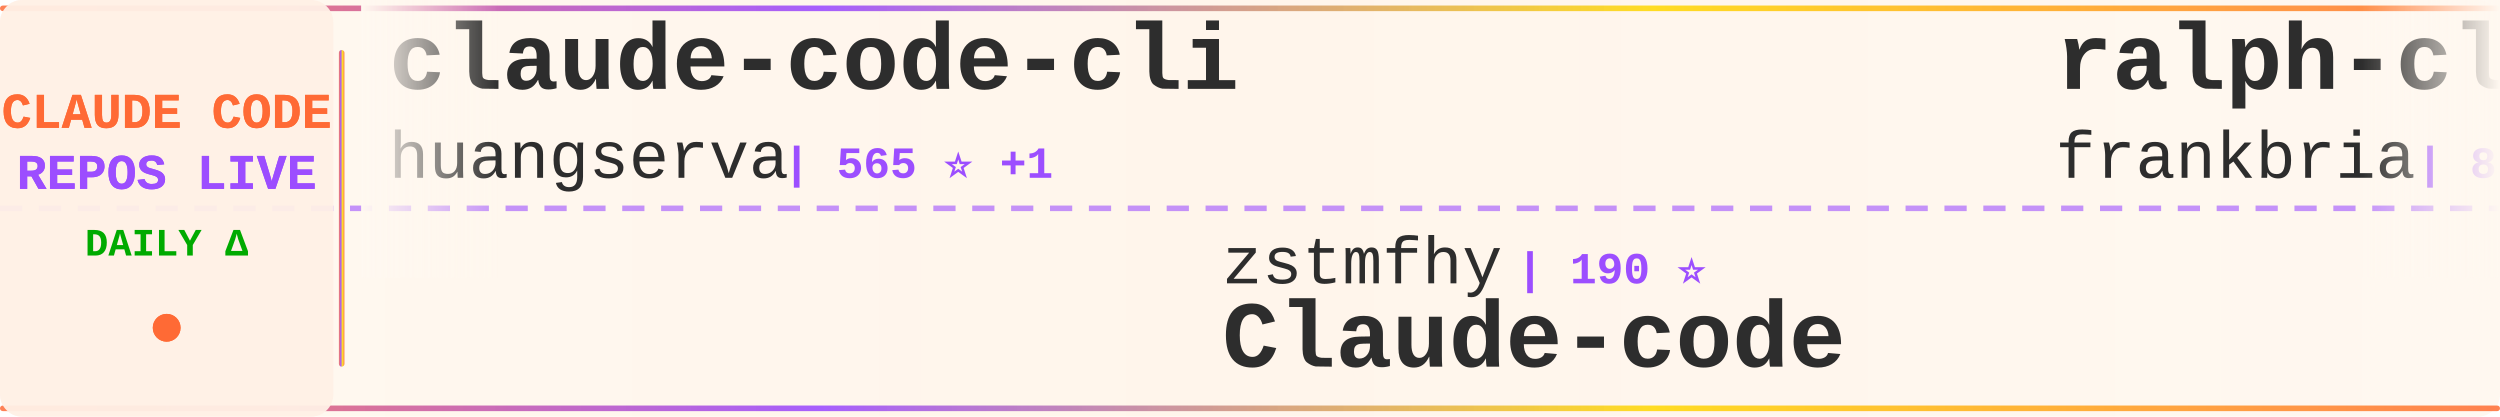
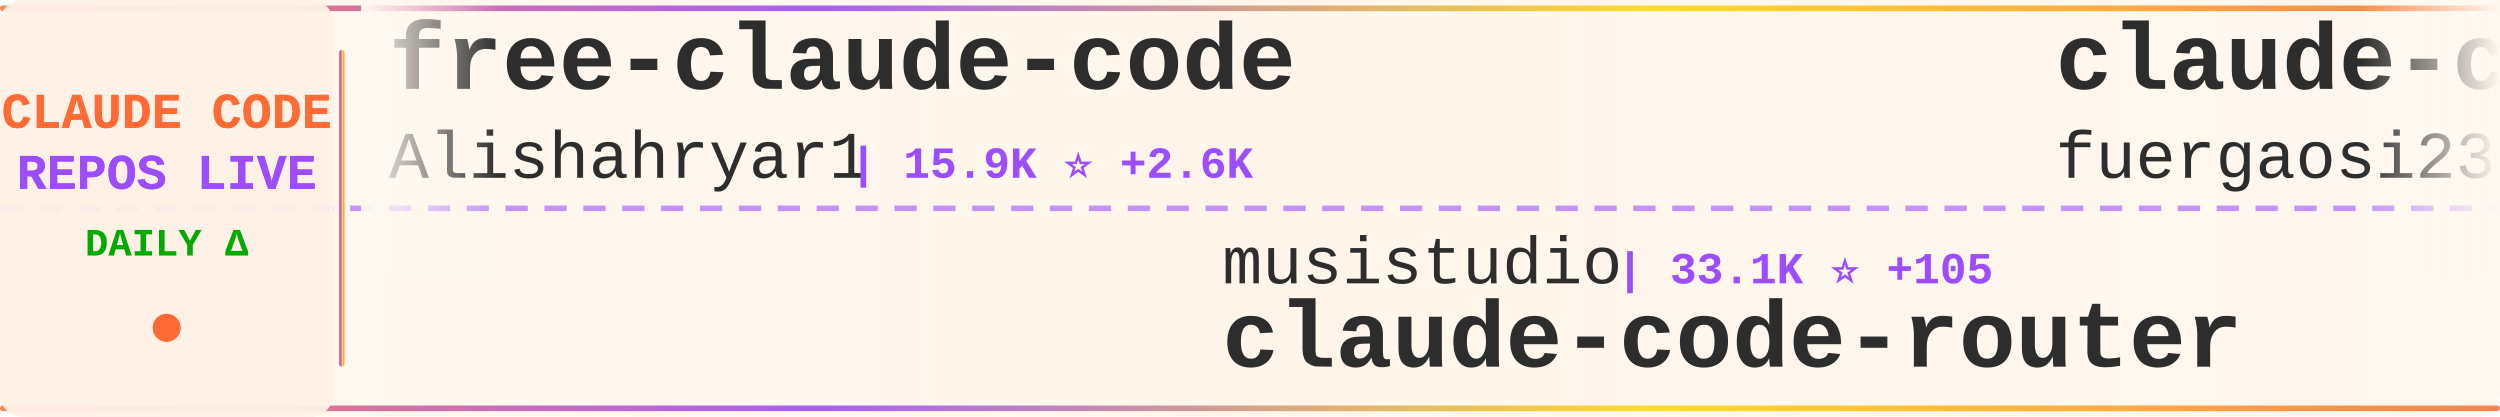
<svg xmlns="http://www.w3.org/2000/svg" width="900" height="150">
  <defs>
    <linearGradient id="tickerBg" x1="0%" y1="0%" x2="100%" y2="0%">
      <stop offset="0%" style="stop-color:#fff8f0;stop-opacity:0.98" />
      <stop offset="50%" style="stop-color:#fff5eb;stop-opacity:1" />
      <stop offset="100%" style="stop-color:#fff8f0;stop-opacity:0.98" />
    </linearGradient>
    <linearGradient id="borderGrad" x1="0%" y1="0%" x2="100%" y2="0%">
      <stop offset="0%" style="stop-color:#FF6B35;stop-opacity:0.85">
        <animate attributeName="stop-opacity" values="0.85;1;0.85" dur="2s" repeatCount="indefinite" />
      </stop>
      <stop offset="33%" style="stop-color:#9C4EFF;stop-opacity:0.9">
        <animate attributeName="stop-opacity" values="0.9;1;0.9" dur="2.2s" repeatCount="indefinite" />
      </stop>
      <stop offset="66%" style="stop-color:#FFD700;stop-opacity:0.85">
        <animate attributeName="stop-opacity" values="0.85;1;0.85" dur="1.8s" repeatCount="indefinite" />
      </stop>
      <stop offset="100%" style="stop-color:#FF6B35;stop-opacity:0.85">
        <animate attributeName="stop-opacity" values="0.85;1;0.85" dur="2s" repeatCount="indefinite" />
      </stop>
    </linearGradient>
    <filter id="textGlow">
      <feGaussianBlur stdDeviation="0.15" result="coloredBlur" />
      <feMerge>
        <feMergeNode in="coloredBlur" />
        <feMergeNode in="SourceGraphic" />
      </feMerge>
    </filter>
    <filter id="metricGlow">
      <feGaussianBlur stdDeviation="0.2" result="coloredBlur" />
      <feMerge>
        <feMergeNode in="coloredBlur" />
        <feMergeNode in="SourceGraphic" />
      </feMerge>
    </filter>
    <linearGradient id="leftFade" x1="0%" y1="0%" x2="100%" y2="0%">
      <stop offset="0%" style="stop-color:#fff8f0;stop-opacity:1" />
      <stop offset="100%" style="stop-color:#fff8f0;stop-opacity:0" />
    </linearGradient>
    <linearGradient id="rightFade" x1="0%" y1="0%" x2="100%" y2="0%">
      <stop offset="0%" style="stop-color:#fff8f0;stop-opacity:0" />
      <stop offset="100%" style="stop-color:#fff8f0;stop-opacity:1" />
    </linearGradient>
  </defs>
  <rect width="900" height="150" fill="url(#tickerBg)" rx="8" />
  <rect x="0" y="2" width="900" height="2" fill="url(#borderGrad)" rx="1" />
  <rect x="0" y="146" width="900" height="2" fill="url(#borderGrad)" rx="1" />
  <line x1="0" y1="75" x2="900" y2="75" stroke="#9C4EFF" stroke-width="2" stroke-dasharray="8 6" opacity="0.6" />
  <rect x="0" y="0" width="120" height="150" fill="#fff0e6" opacity="0.95" rx="8" />
  <text x="60" y="46" font-family="'Courier New', monospace" font-size="18" font-weight="bold" fill="#FF6B35" text-anchor="middle" filter="url(#textGlow)">
    CLAUDE CODE
  </text>
  <text x="60" y="68" font-family="'Courier New', monospace" font-size="18" font-weight="bold" fill="#9C4EFF" text-anchor="middle" filter="url(#textGlow)">
    REPOS LIVE
  </text>
  <text x="60" y="92" font-family="'Courier New', monospace" font-size="14" font-weight="bold" fill="#00aa00" text-anchor="middle">
    DAILY Δ
  </text>
  <circle cx="60" cy="118" r="5" fill="#FF6B35" filter="url(#metricGlow)">
    <animate attributeName="r" values="4;6;4" dur="1.5s" repeatCount="indefinite" />
    <animate attributeName="opacity" values="0.6;1;0.6" dur="1.5s" repeatCount="indefinite" />
  </circle>
  <rect x="122" y="18" width="2" height="114" fill="url(#borderGrad)" rx="1" />
  <clipPath id="tickerClip">
    <rect x="130" y="0" width="770" height="150" />
  </clipPath>
  <g clip-path="url(#tickerClip)">
    <g id="tickerItems">
      <animateTransform attributeName="transform" attributeType="XML" type="translate" from="0 0" to="-3000 0" dur="54s" repeatCount="indefinite" />
      <g transform="translate(0, 0)">
-         <text x="140" y="32" font-family="'Courier New', monospace" font-size="34" font-weight="bold" fill="#2d2d2d">claude-code-cli</text>
-         <text x="140" y="64" font-family="'Courier New', monospace" font-size="24" font-weight="normal" fill="#2d2d2d" opacity="1.0">huangserva</text>
-         <text x="282" y="64" font-family="'Courier New', monospace" font-size="16" font-weight="bold" fill="#9C4EFF"> | 565 ⭐ +1</text>
+         <text x="140" y="32" font-family="'Courier New', monospace" font-size="34" font-weight="bold" fill="#2d2d2d">free-claude-code</text>
+         <text x="140" y="64" font-family="'Courier New', monospace" font-size="24" font-weight="normal" fill="#2d2d2d" opacity="1.0">Alishahryar1</text>
+         <text x="306" y="64" font-family="'Courier New', monospace" font-size="16" font-weight="bold" fill="#9C4EFF"> | 15.9K ⭐ +2.6K</text>
      </g>
      <g transform="translate(300, 0)">
-         <text x="140" y="102" font-family="'Courier New', monospace" font-size="24" font-weight="normal" fill="#2d2d2d" opacity="1.0">zstmfhy</text>
-         <text x="246" y="102" font-family="'Courier New', monospace" font-size="16" font-weight="bold" fill="#9C4EFF"> | 190 ⭐</text>
+         <text x="140" y="102" font-family="'Courier New', monospace" font-size="24" font-weight="normal" fill="#2d2d2d" opacity="1.0">musistudio</text>
+         <text x="282" y="102" font-family="'Courier New', monospace" font-size="16" font-weight="bold" fill="#9C4EFF"> | 33.1K ⭐ +105</text>
+         <text x="140" y="132" font-family="'Courier New', monospace" font-size="34" font-weight="bold" fill="#2d2d2d">claude-code-router</text>
+       </g>
+       <g transform="translate(600, 0)">
+         <text x="140" y="32" font-family="'Courier New', monospace" font-size="34" font-weight="bold" fill="#2d2d2d">claude-code-proxy</text>
+         <text x="140" y="64" font-family="'Courier New', monospace" font-size="24" font-weight="normal" fill="#2d2d2d" opacity="1.0">fuergaosi233</text>
+         <text x="306" y="64" font-family="'Courier New', monospace" font-size="16" font-weight="bold" fill="#9C4EFF"> | 2.5K ⭐ +9</text>
+       </g>
+       <g transform="translate(900, 0)">
+         <text x="140" y="102" font-family="'Courier New', monospace" font-size="24" font-weight="normal" fill="#2d2d2d" opacity="1.0">fazxes</text>
+         <text x="234" y="102" font-family="'Courier New', monospace" font-size="16" font-weight="bold" fill="#9C4EFF"> | 211 ⭐</text>
        <text x="140" y="132" font-family="'Courier New', monospace" font-size="34" font-weight="bold" fill="#2d2d2d">Claude-code</text>
      </g>
-       <g transform="translate(600, 0)">
-         <text x="140" y="32" font-family="'Courier New', monospace" font-size="34" font-weight="bold" fill="#2d2d2d">ralph-claude-code</text>
-         <text x="140" y="64" font-family="'Courier New', monospace" font-size="24" font-weight="normal" fill="#2d2d2d" opacity="1.0">frankbria</text>
-         <text x="270" y="64" font-family="'Courier New', monospace" font-size="16" font-weight="bold" fill="#9C4EFF"> | 8.9K ⭐ +19</text>
-       </g>
-       <g transform="translate(900, 0)">
-         <text x="140" y="102" font-family="'Courier New', monospace" font-size="24" font-weight="normal" fill="#2d2d2d" opacity="1.0">wanshuiyin</text>
-         <text x="282" y="102" font-family="'Courier New', monospace" font-size="16" font-weight="bold" fill="#9C4EFF"> | 7.6K ⭐ +82</text>
-         <text x="140" y="132" font-family="'Courier New', monospace" font-size="34" font-weight="bold" fill="#2d2d2d">Auto-claude-code-researc...</text>
-       </g>
      <g transform="translate(1200, 0)">
-         <text x="140" y="32" font-family="'Courier New', monospace" font-size="34" font-weight="bold" fill="#2d2d2d">andrej-karpathy-skills</text>
-         <text x="140" y="64" font-family="'Courier New', monospace" font-size="24" font-weight="normal" fill="#2d2d2d" opacity="1.0">forrestchang</text>
-         <text x="306" y="64" font-family="'Courier New', monospace" font-size="16" font-weight="bold" fill="#9C4EFF"> | 93.6K ⭐ +3.4K</text>
+         <text x="140" y="32" font-family="'Courier New', monospace" font-size="34" font-weight="bold" fill="#2d2d2d">claude-code-source-build</text>
+         <text x="140" y="64" font-family="'Courier New', monospace" font-size="24" font-weight="normal" fill="#2d2d2d" opacity="1.0">andrew-kramer-inno</text>
+         <text x="378" y="64" font-family="'Courier New', monospace" font-size="16" font-weight="bold" fill="#9C4EFF"> | 581 ⭐ +1</text>
      </g>
      <g transform="translate(1500, 0)">
-         <text x="140" y="102" font-family="'Courier New', monospace" font-size="24" font-weight="normal" fill="#2d2d2d" opacity="1.0">guanshan</text>
-         <text x="258" y="102" font-family="'Courier New', monospace" font-size="16" font-weight="bold" fill="#9C4EFF"> | 57 ⭐ +1</text>
-         <text x="140" y="132" font-family="'Courier New', monospace" font-size="34" font-weight="bold" fill="#2d2d2d">ClaudeCode</text>
+         <text x="140" y="102" font-family="'Courier New', monospace" font-size="24" font-weight="normal" fill="#2d2d2d" opacity="1.0">feiskyer</text>
+         <text x="258" y="102" font-family="'Courier New', monospace" font-size="16" font-weight="bold" fill="#9C4EFF"> | 1.5K ⭐ +3</text>
+         <text x="140" y="132" font-family="'Courier New', monospace" font-size="34" font-weight="bold" fill="#2d2d2d">claude-code-settings</text>
      </g>
      <g transform="translate(1800, 0)">
-         <text x="140" y="32" font-family="'Courier New', monospace" font-size="34" font-weight="bold" fill="#2d2d2d">learn-claude-code</text>
-         <text x="140" y="64" font-family="'Courier New', monospace" font-size="24" font-weight="normal" fill="#2d2d2d" opacity="1.0">shareAI-lab</text>
-         <text x="294" y="64" font-family="'Courier New', monospace" font-size="16" font-weight="bold" fill="#9C4EFF"> | 57.0K ⭐ +298</text>
+         <text x="140" y="32" font-family="'Courier New', monospace" font-size="34" font-weight="bold" fill="#2d2d2d">claude-skills</text>
+         <text x="140" y="64" font-family="'Courier New', monospace" font-size="24" font-weight="normal" fill="#2d2d2d" opacity="1.0">alirezarezvani</text>
+         <text x="330" y="64" font-family="'Courier New', monospace" font-size="16" font-weight="bold" fill="#9C4EFF"> | 12.9K ⭐ +117</text>
      </g>
      <g transform="translate(2100, 0)">
-         <text x="140" y="102" font-family="'Courier New', monospace" font-size="24" font-weight="normal" fill="#2d2d2d" opacity="1.0">FlorianBruniaux</text>
-         <text x="342" y="102" font-family="'Courier New', monospace" font-size="16" font-weight="bold" fill="#9C4EFF"> | 4.0K ⭐ +41</text>
-         <text x="140" y="132" font-family="'Courier New', monospace" font-size="34" font-weight="bold" fill="#2d2d2d">claude-code-ultimate-gui...</text>
+         <text x="140" y="102" font-family="'Courier New', monospace" font-size="24" font-weight="normal" fill="#2d2d2d" opacity="1.0">zebbern</text>
+         <text x="246" y="102" font-family="'Courier New', monospace" font-size="16" font-weight="bold" fill="#9C4EFF"> | 4.0K ⭐ +3</text>
+         <text x="140" y="132" font-family="'Courier New', monospace" font-size="34" font-weight="bold" fill="#2d2d2d">claude-code-guide</text>
      </g>
      <g transform="translate(2400, 0)">
-         <text x="140" y="32" font-family="'Courier New', monospace" font-size="34" font-weight="bold" fill="#2d2d2d">claude-code-base-action</text>
-         <text x="140" y="64" font-family="'Courier New', monospace" font-size="24" font-weight="normal" fill="#2d2d2d" opacity="1.0">anthropics</text>
-         <text x="282" y="64" font-family="'Courier New', monospace" font-size="16" font-weight="bold" fill="#9C4EFF"> | 802 ⭐</text>
+         <text x="140" y="32" font-family="'Courier New', monospace" font-size="34" font-weight="bold" fill="#2d2d2d">claude-code-sourcemap</text>
+         <text x="140" y="64" font-family="'Courier New', monospace" font-size="24" font-weight="normal" fill="#2d2d2d" opacity="1.0">ChinaSiro</text>
+         <text x="270" y="64" font-family="'Courier New', monospace" font-size="16" font-weight="bold" fill="#9C4EFF"> | 9.0K ⭐ +12</text>
      </g>
      <g transform="translate(2700, 0)">
-         <text x="140" y="102" font-family="'Courier New', monospace" font-size="24" font-weight="normal" fill="#2d2d2d" opacity="1.0">siteboon</text>
-         <text x="258" y="102" font-family="'Courier New', monospace" font-size="16" font-weight="bold" fill="#9C4EFF"> | 10.3K ⭐ +43</text>
-         <text x="140" y="132" font-family="'Courier New', monospace" font-size="34" font-weight="bold" fill="#2d2d2d">claudecodeui</text>
+         <text x="140" y="102" font-family="'Courier New', monospace" font-size="24" font-weight="normal" fill="#2d2d2d" opacity="1.0">pedrohcgs</text>
+         <text x="270" y="102" font-family="'Courier New', monospace" font-size="16" font-weight="bold" fill="#9C4EFF"> | 997 ⭐ +6</text>
+         <text x="140" y="132" font-family="'Courier New', monospace" font-size="34" font-weight="bold" fill="#2d2d2d">claude-code-my-workflow</text>
      </g>
      <g transform="translate(3000, 0)">
-         <text x="140" y="32" font-family="'Courier New', monospace" font-size="34" font-weight="bold" fill="#2d2d2d">claude-code-cli</text>
-         <text x="140" y="64" font-family="'Courier New', monospace" font-size="24" font-weight="normal" fill="#2d2d2d" opacity="1.0">huangserva</text>
-         <text x="282" y="64" font-family="'Courier New', monospace" font-size="16" font-weight="bold" fill="#9C4EFF"> | 565 ⭐ +1</text>
+         <text x="140" y="32" font-family="'Courier New', monospace" font-size="34" font-weight="bold" fill="#2d2d2d">free-claude-code</text>
+         <text x="140" y="64" font-family="'Courier New', monospace" font-size="24" font-weight="normal" fill="#2d2d2d" opacity="1.0">Alishahryar1</text>
+         <text x="306" y="64" font-family="'Courier New', monospace" font-size="16" font-weight="bold" fill="#9C4EFF"> | 15.9K ⭐ +2.6K</text>
      </g>
      <g transform="translate(3300, 0)">
-         <text x="140" y="102" font-family="'Courier New', monospace" font-size="24" font-weight="normal" fill="#2d2d2d" opacity="1.0">zstmfhy</text>
-         <text x="246" y="102" font-family="'Courier New', monospace" font-size="16" font-weight="bold" fill="#9C4EFF"> | 190 ⭐</text>
-         <text x="140" y="132" font-family="'Courier New', monospace" font-size="34" font-weight="bold" fill="#2d2d2d">Claude-code</text>
+         <text x="140" y="102" font-family="'Courier New', monospace" font-size="24" font-weight="normal" fill="#2d2d2d" opacity="1.0">musistudio</text>
+         <text x="282" y="102" font-family="'Courier New', monospace" font-size="16" font-weight="bold" fill="#9C4EFF"> | 33.1K ⭐ +105</text>
+         <text x="140" y="132" font-family="'Courier New', monospace" font-size="34" font-weight="bold" fill="#2d2d2d">claude-code-router</text>
      </g>
      <g transform="translate(3600, 0)">
-         <text x="140" y="32" font-family="'Courier New', monospace" font-size="34" font-weight="bold" fill="#2d2d2d">ralph-claude-code</text>
-         <text x="140" y="64" font-family="'Courier New', monospace" font-size="24" font-weight="normal" fill="#2d2d2d" opacity="1.0">frankbria</text>
-         <text x="270" y="64" font-family="'Courier New', monospace" font-size="16" font-weight="bold" fill="#9C4EFF"> | 8.9K ⭐ +19</text>
+         <text x="140" y="32" font-family="'Courier New', monospace" font-size="34" font-weight="bold" fill="#2d2d2d">claude-code-proxy</text>
+         <text x="140" y="64" font-family="'Courier New', monospace" font-size="24" font-weight="normal" fill="#2d2d2d" opacity="1.0">fuergaosi233</text>
+         <text x="306" y="64" font-family="'Courier New', monospace" font-size="16" font-weight="bold" fill="#9C4EFF"> | 2.5K ⭐ +9</text>
      </g>
      <g transform="translate(3900, 0)">
-         <text x="140" y="102" font-family="'Courier New', monospace" font-size="24" font-weight="normal" fill="#2d2d2d" opacity="1.0">wanshuiyin</text>
-         <text x="282" y="102" font-family="'Courier New', monospace" font-size="16" font-weight="bold" fill="#9C4EFF"> | 7.6K ⭐ +82</text>
-         <text x="140" y="132" font-family="'Courier New', monospace" font-size="34" font-weight="bold" fill="#2d2d2d">Auto-claude-code-researc...</text>
+         <text x="140" y="102" font-family="'Courier New', monospace" font-size="24" font-weight="normal" fill="#2d2d2d" opacity="1.0">fazxes</text>
+         <text x="234" y="102" font-family="'Courier New', monospace" font-size="16" font-weight="bold" fill="#9C4EFF"> | 211 ⭐</text>
+         <text x="140" y="132" font-family="'Courier New', monospace" font-size="34" font-weight="bold" fill="#2d2d2d">Claude-code</text>
      </g>
    </g>
  </g>
  <rect x="130" y="0" width="50" height="100" fill="url(#leftFade)" />
  <rect x="850" y="0" width="50" height="100" fill="url(#rightFade)" />
</svg>
